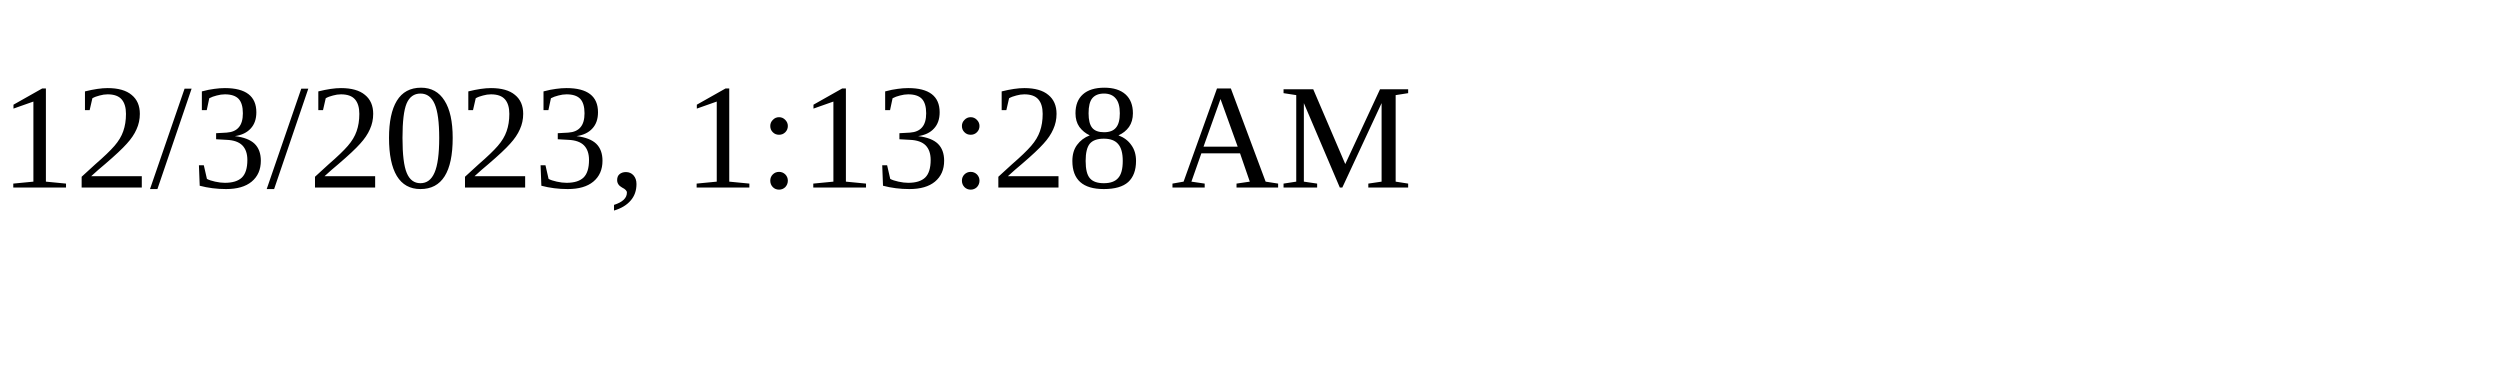
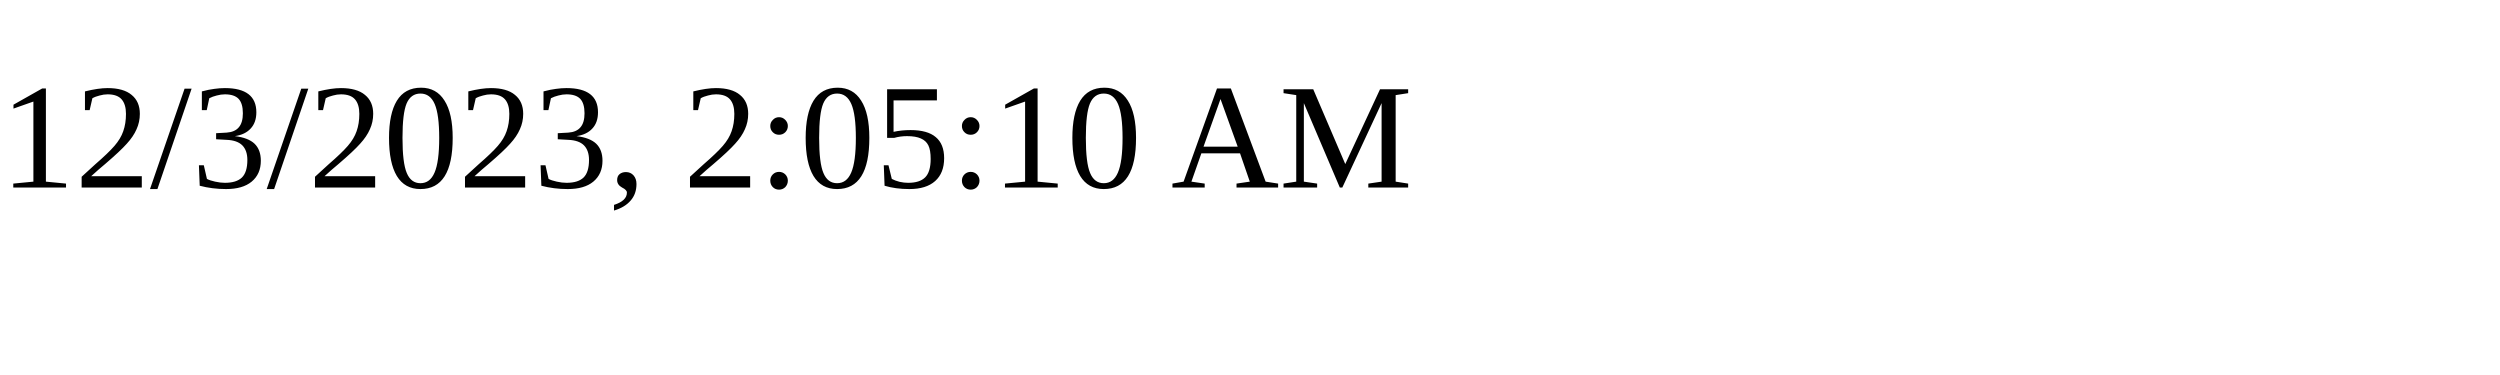
<svg xmlns="http://www.w3.org/2000/svg" height="30" width="200">
-   <text x="0" y="15">12/3/2023, 1:13:28 AM</text>
+   <text x="0" y="15">12/3/2023, 2:05:10 AM</text>
</svg>
